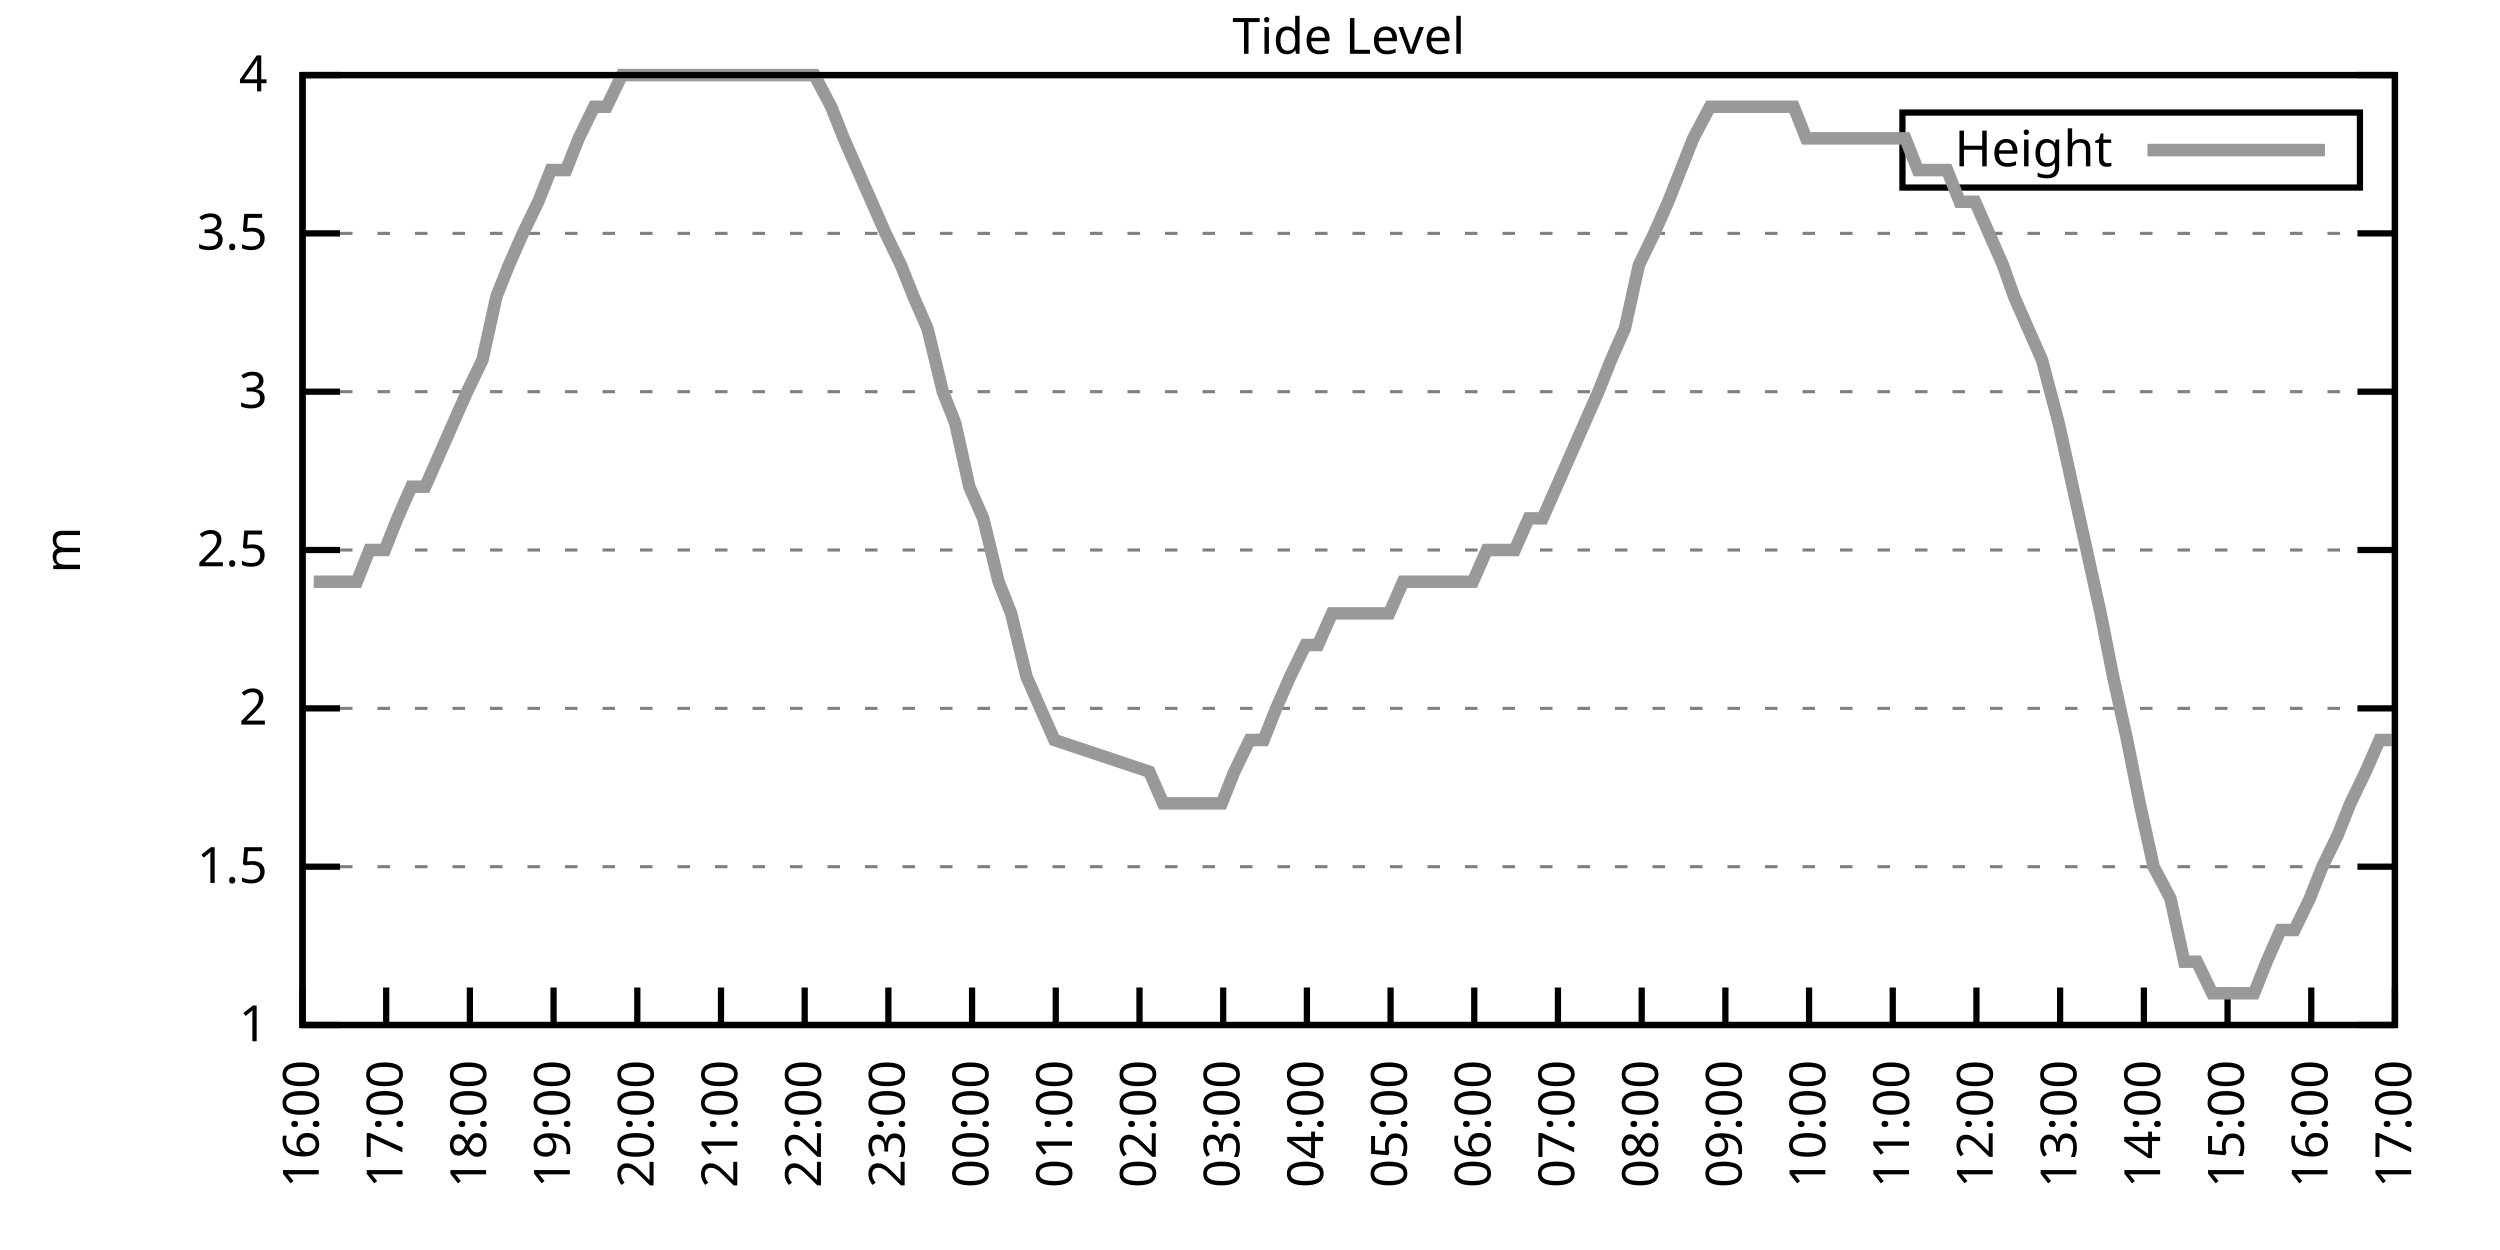
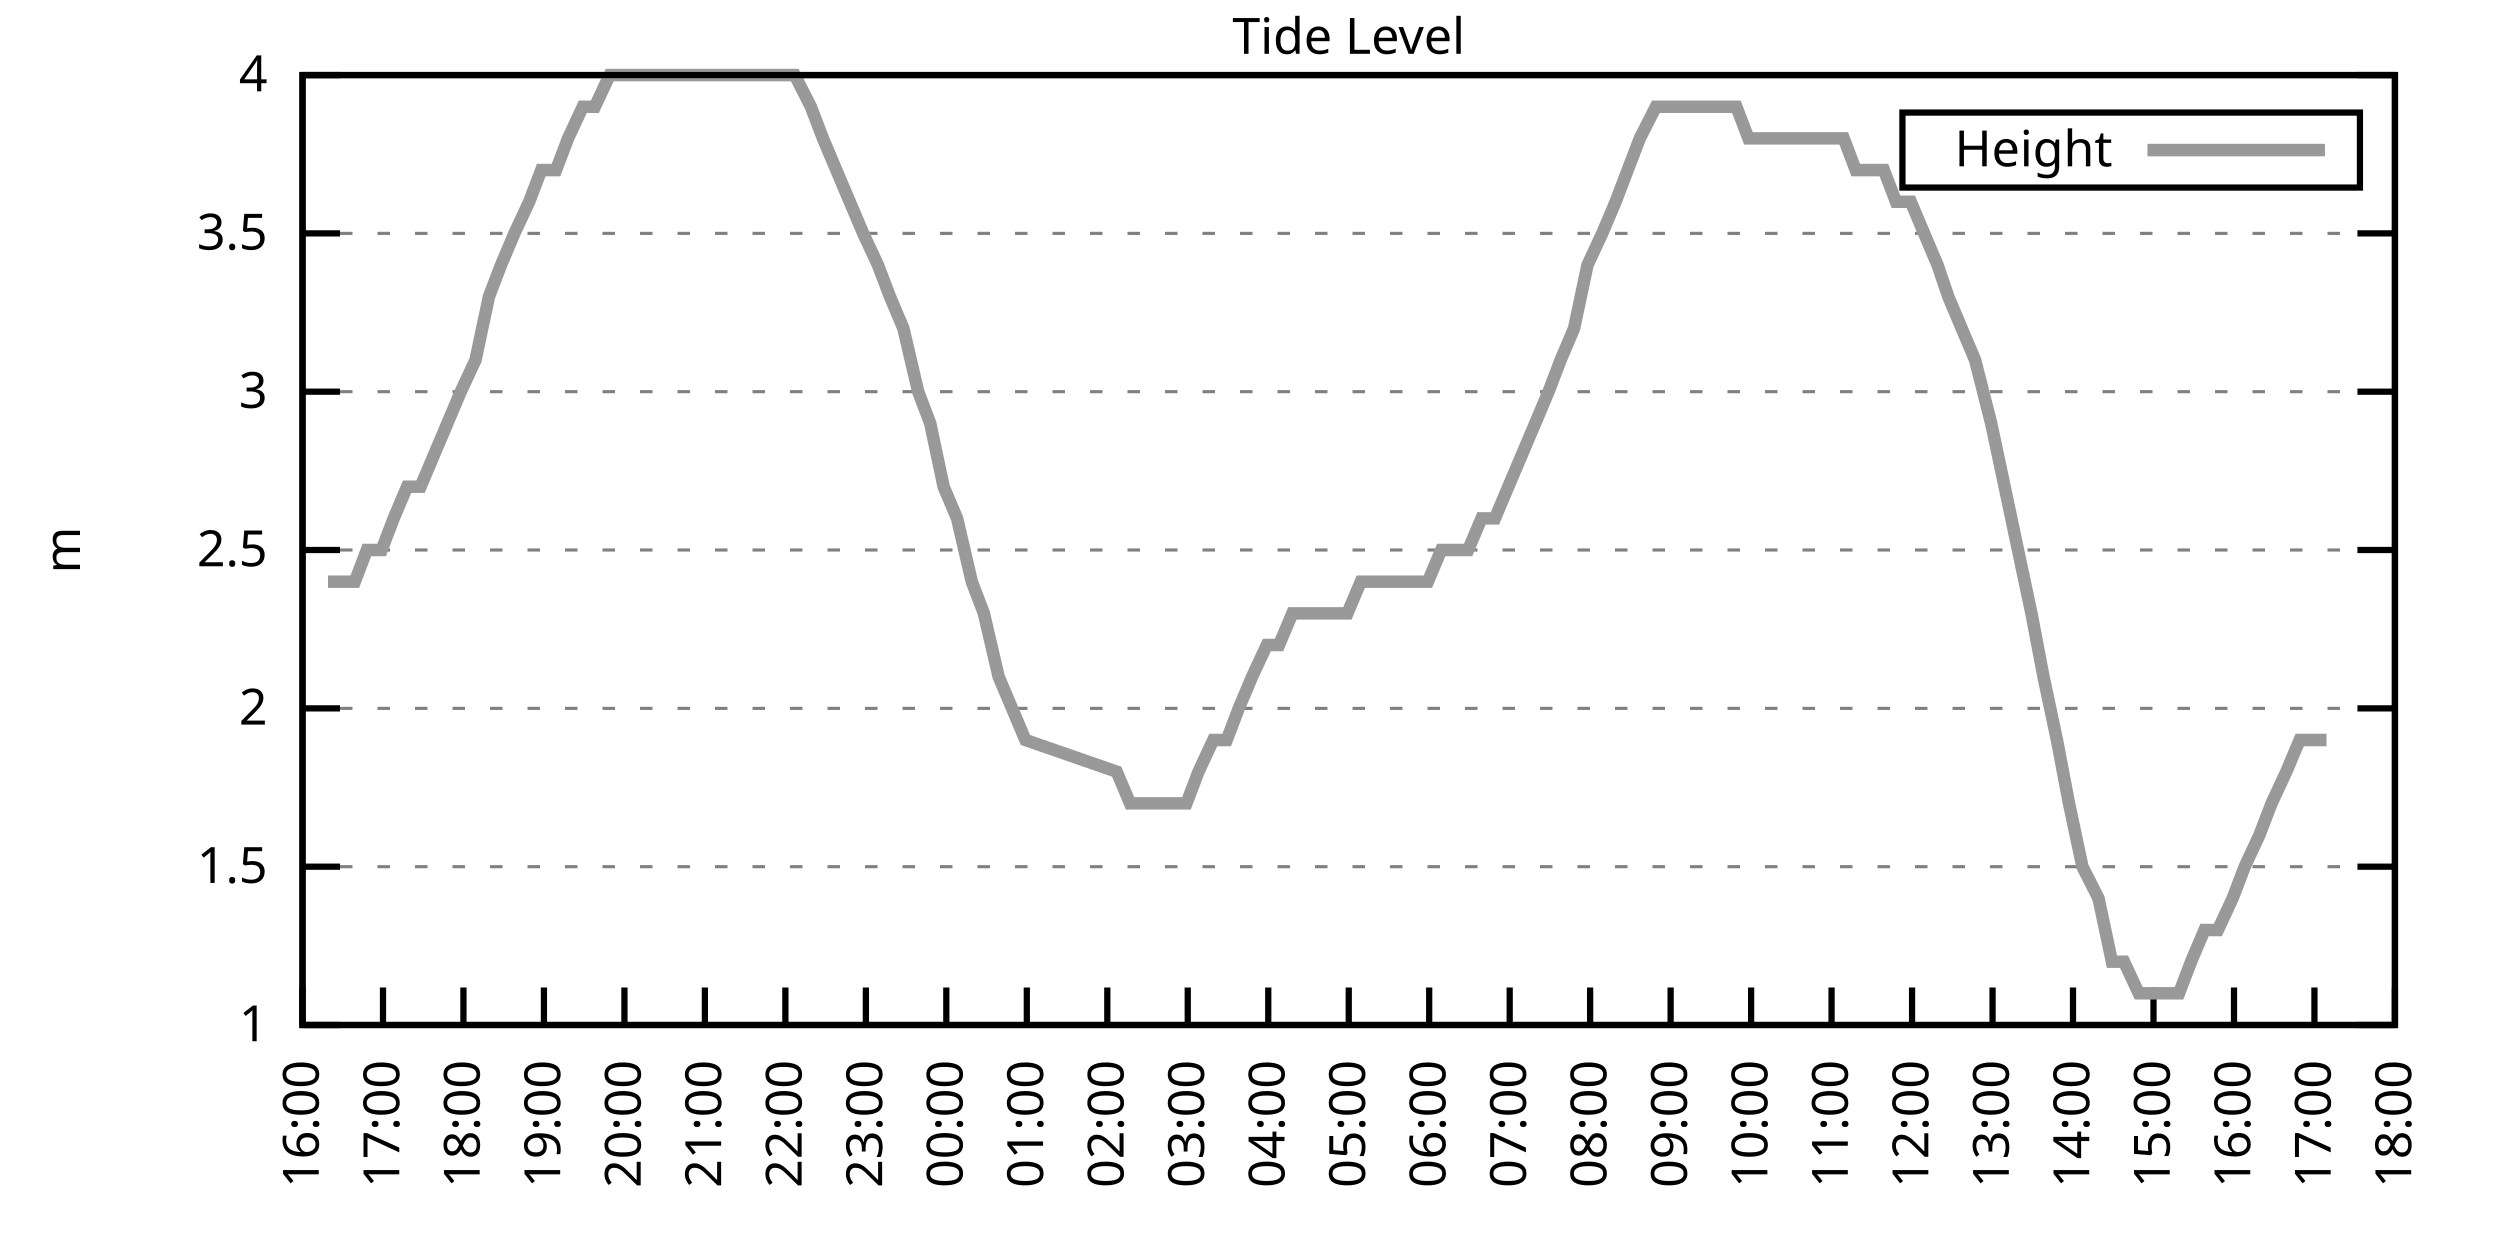
<svg xmlns="http://www.w3.org/2000/svg" xmlns:xlink="http://www.w3.org/1999/xlink" width="400" height="200" viewBox="0 0 400 200">
  <g id="gnuplot_canvas">
    <rect x="0" y="0" width="400" height="200" fill="none" />
    <defs>
      <circle id="gpDot" r="0.5" stroke-width="0.5" stroke="currentColor" />
      <path id="gpPt0" stroke-width="0.333" stroke="currentColor" d="M-1,0 h2 M0,-1 v2" />
      <path id="gpPt1" stroke-width="0.333" stroke="currentColor" d="M-1,-1 L1,1 M1,-1 L-1,1" />
      <path id="gpPt2" stroke-width="0.333" stroke="currentColor" d="M-1,0 L1,0 M0,-1 L0,1 M-1,-1 L1,1 M-1,1 L1,-1" />
      <rect id="gpPt3" stroke-width="0.333" stroke="currentColor" x="-1" y="-1" width="2" height="2" />
      <rect id="gpPt4" stroke-width="0.333" stroke="currentColor" fill="currentColor" x="-1" y="-1" width="2" height="2" />
      <circle id="gpPt5" stroke-width="0.333" stroke="currentColor" cx="0" cy="0" r="1" />
      <use xlink:href="#gpPt5" id="gpPt6" fill="currentColor" stroke="none" />
      <path id="gpPt7" stroke-width="0.333" stroke="currentColor" d="M0,-1.33 L-1.33,0.67 L1.33,0.67 z" />
      <use xlink:href="#gpPt7" id="gpPt8" fill="currentColor" stroke="none" />
      <use xlink:href="#gpPt7" id="gpPt9" stroke="currentColor" transform="rotate(180)" />
      <use xlink:href="#gpPt9" id="gpPt10" fill="currentColor" stroke="none" />
      <use xlink:href="#gpPt3" id="gpPt11" stroke="currentColor" transform="rotate(45)" />
      <use xlink:href="#gpPt11" id="gpPt12" fill="currentColor" stroke="none" />
      <path id="gpPt13" stroke-width="0.333" stroke="currentColor" d="M0,1.330 L1.265,0.411 L0.782,-1.067 L-0.782,-1.076 L-1.265,0.411 z" />
      <use xlink:href="#gpPt13" id="gpPt14" fill="currentColor" stroke="none" />
      <filter id="textbox" filterUnits="objectBoundingBox" x="0" y="0" height="1" width="1">
        <feFlood flood-color="white" flood-opacity="1" result="bgnd" />
        <feComposite in="SourceGraphic" in2="bgnd" operator="atop" />
      </filter>
      <filter id="greybox" filterUnits="objectBoundingBox" x="0" y="0" height="1" width="1">
        <feFlood flood-color="lightgrey" flood-opacity="1" result="grey" />
        <feComposite in="SourceGraphic" in2="grey" operator="atop" />
      </filter>
    </defs>
    <g fill="none" color="white" stroke="currentColor" stroke-width="1.00" stroke-linecap="butt" stroke-linejoin="miter">
</g>
    <g fill="none" color="black" stroke="currentColor" stroke-width="1.00" stroke-linecap="butt" stroke-linejoin="miter">
      <g stroke="none" shape-rendering="crispEdges">
        <polygon fill="rgb(255, 255, 255)" points="48.40,164.00 383.18,164.00 383.18,12.02 48.40,12.02 " />
      </g>
    </g>
    <g fill="none" color="black" stroke="currentColor" stroke-width="1.00" stroke-linecap="butt" stroke-linejoin="miter">
</g>
    <g fill="none" color="black" stroke="black" stroke-width="0.50" stroke-linecap="butt" stroke-linejoin="miter">
</g>
    <g fill="none" color="gray" stroke="currentColor" stroke-width="0.50" stroke-linecap="butt" stroke-linejoin="miter">
      <path stroke="gray" stroke-dasharray="2,4" class="gridline" d="M48.40,164.00 L383.19,164.00  " />
    </g>
    <g fill="none" color="gray" stroke="gray" stroke-width="1.00" stroke-linecap="butt" stroke-linejoin="miter">
</g>
    <g fill="none" color="black" stroke="currentColor" stroke-width="1.00" stroke-linecap="butt" stroke-linejoin="miter">
      <path stroke="black" d="M48.40,164.00 L54.40,164.00 M383.19,164.00 L377.19,164.00  " />
      <g transform="translate(42.80,166.60)" stroke="none" fill="black" font-family="Sans" font-size="8.00" text-anchor="end">
        <text>
          <tspan font-family="Sans"> 1</tspan>
        </text>
      </g>
    </g>
    <g fill="none" color="black" stroke="currentColor" stroke-width="1.00" stroke-linecap="butt" stroke-linejoin="miter">
</g>
    <g fill="none" color="black" stroke="black" stroke-width="0.50" stroke-linecap="butt" stroke-linejoin="miter">
</g>
    <g fill="none" color="gray" stroke="currentColor" stroke-width="0.50" stroke-linecap="butt" stroke-linejoin="miter">
      <path stroke="gray" stroke-dasharray="2,4" class="gridline" d="M48.40,138.67 L383.19,138.67  " />
    </g>
    <g fill="none" color="gray" stroke="gray" stroke-width="1.00" stroke-linecap="butt" stroke-linejoin="miter">
</g>
    <g fill="none" color="black" stroke="currentColor" stroke-width="1.00" stroke-linecap="butt" stroke-linejoin="miter">
      <path stroke="black" d="M48.40,138.67 L54.40,138.67 M383.19,138.67 L377.19,138.67  " />
      <g transform="translate(42.80,141.27)" stroke="none" fill="black" font-family="Sans" font-size="8.00" text-anchor="end">
        <text>
          <tspan font-family="Sans"> 1.5</tspan>
        </text>
      </g>
    </g>
    <g fill="none" color="black" stroke="currentColor" stroke-width="1.00" stroke-linecap="butt" stroke-linejoin="miter">
</g>
    <g fill="none" color="black" stroke="black" stroke-width="0.50" stroke-linecap="butt" stroke-linejoin="miter">
</g>
    <g fill="none" color="gray" stroke="currentColor" stroke-width="0.50" stroke-linecap="butt" stroke-linejoin="miter">
      <path stroke="gray" stroke-dasharray="2,4" class="gridline" d="M48.40,113.34 L383.19,113.34  " />
    </g>
    <g fill="none" color="gray" stroke="gray" stroke-width="1.00" stroke-linecap="butt" stroke-linejoin="miter">
</g>
    <g fill="none" color="black" stroke="currentColor" stroke-width="1.00" stroke-linecap="butt" stroke-linejoin="miter">
      <path stroke="black" d="M48.40,113.34 L54.40,113.34 M383.19,113.34 L377.19,113.34  " />
      <g transform="translate(42.80,115.94)" stroke="none" fill="black" font-family="Sans" font-size="8.00" text-anchor="end">
        <text>
          <tspan font-family="Sans"> 2</tspan>
        </text>
      </g>
    </g>
    <g fill="none" color="black" stroke="currentColor" stroke-width="1.00" stroke-linecap="butt" stroke-linejoin="miter">
</g>
    <g fill="none" color="black" stroke="black" stroke-width="0.50" stroke-linecap="butt" stroke-linejoin="miter">
</g>
    <g fill="none" color="gray" stroke="currentColor" stroke-width="0.50" stroke-linecap="butt" stroke-linejoin="miter">
      <path stroke="gray" stroke-dasharray="2,4" class="gridline" d="M48.40,88.00 L383.19,88.00  " />
    </g>
    <g fill="none" color="gray" stroke="gray" stroke-width="1.00" stroke-linecap="butt" stroke-linejoin="miter">
</g>
    <g fill="none" color="black" stroke="currentColor" stroke-width="1.00" stroke-linecap="butt" stroke-linejoin="miter">
      <path stroke="black" d="M48.40,88.00 L54.40,88.00 M383.19,88.00 L377.19,88.00  " />
      <g transform="translate(42.80,90.60)" stroke="none" fill="black" font-family="Sans" font-size="8.00" text-anchor="end">
        <text>
          <tspan font-family="Sans"> 2.5</tspan>
        </text>
      </g>
    </g>
    <g fill="none" color="black" stroke="currentColor" stroke-width="1.00" stroke-linecap="butt" stroke-linejoin="miter">
</g>
    <g fill="none" color="black" stroke="black" stroke-width="0.50" stroke-linecap="butt" stroke-linejoin="miter">
</g>
    <g fill="none" color="gray" stroke="currentColor" stroke-width="0.50" stroke-linecap="butt" stroke-linejoin="miter">
      <path stroke="gray" stroke-dasharray="2,4" class="gridline" d="M48.40,62.67 L383.19,62.67  " />
    </g>
    <g fill="none" color="gray" stroke="gray" stroke-width="1.00" stroke-linecap="butt" stroke-linejoin="miter">
</g>
    <g fill="none" color="black" stroke="currentColor" stroke-width="1.00" stroke-linecap="butt" stroke-linejoin="miter">
      <path stroke="black" d="M48.40,62.67 L54.40,62.67 M383.19,62.67 L377.19,62.67  " />
      <g transform="translate(42.80,65.27)" stroke="none" fill="black" font-family="Sans" font-size="8.00" text-anchor="end">
        <text>
          <tspan font-family="Sans"> 3</tspan>
        </text>
      </g>
    </g>
    <g fill="none" color="black" stroke="currentColor" stroke-width="1.00" stroke-linecap="butt" stroke-linejoin="miter">
</g>
    <g fill="none" color="black" stroke="black" stroke-width="0.50" stroke-linecap="butt" stroke-linejoin="miter">
</g>
    <g fill="none" color="gray" stroke="currentColor" stroke-width="0.50" stroke-linecap="butt" stroke-linejoin="miter">
      <path stroke="gray" stroke-dasharray="2,4" class="gridline" d="M48.40,37.34 L383.19,37.34  " />
    </g>
    <g fill="none" color="gray" stroke="gray" stroke-width="1.00" stroke-linecap="butt" stroke-linejoin="miter">
</g>
    <g fill="none" color="black" stroke="currentColor" stroke-width="1.00" stroke-linecap="butt" stroke-linejoin="miter">
      <path stroke="black" d="M48.40,37.34 L54.40,37.34 M383.19,37.34 L377.19,37.34  " />
      <g transform="translate(42.80,39.94)" stroke="none" fill="black" font-family="Sans" font-size="8.00" text-anchor="end">
        <text>
          <tspan font-family="Sans"> 3.5</tspan>
        </text>
      </g>
    </g>
    <g fill="none" color="black" stroke="currentColor" stroke-width="1.00" stroke-linecap="butt" stroke-linejoin="miter">
</g>
    <g fill="none" color="black" stroke="black" stroke-width="0.50" stroke-linecap="butt" stroke-linejoin="miter">
</g>
    <g fill="none" color="gray" stroke="currentColor" stroke-width="0.50" stroke-linecap="butt" stroke-linejoin="miter">
      <path stroke="gray" stroke-dasharray="2,4" class="gridline" d="M48.40,12.01 L383.19,12.01  " />
    </g>
    <g fill="none" color="gray" stroke="gray" stroke-width="1.00" stroke-linecap="butt" stroke-linejoin="miter">
</g>
    <g fill="none" color="black" stroke="currentColor" stroke-width="1.00" stroke-linecap="butt" stroke-linejoin="miter">
      <path stroke="black" d="M48.40,12.01 L54.40,12.01 M383.19,12.01 L377.19,12.01  " />
      <g transform="translate(42.80,14.61)" stroke="none" fill="black" font-family="Sans" font-size="8.00" text-anchor="end">
        <text>
          <tspan font-family="Sans"> 4</tspan>
        </text>
      </g>
    </g>
    <g fill="none" color="black" stroke="currentColor" stroke-width="1.00" stroke-linecap="butt" stroke-linejoin="miter">
      <path stroke="black" d="M48.40,164.00 L48.40,158.00  " />
      <g transform="translate(51.00,169.60) rotate(270.00)" stroke="none" fill="black" font-family="Sans" font-size="8.00" text-anchor="end">
        <text>
          <tspan font-family="Sans">16:00</tspan>
        </text>
      </g>
    </g>
    <g fill="none" color="black" stroke="currentColor" stroke-width="1.00" stroke-linecap="butt" stroke-linejoin="miter">
-       <path stroke="black" d="M61.79,164.00 L61.79,158.00  " />
-       <g transform="translate(64.39,169.60) rotate(270.00)" stroke="none" fill="black" font-family="Sans" font-size="8.00" text-anchor="end">
+       <path stroke="black" d="M61.28,164.00 L61.28,158.00  " />
+       <g transform="translate(63.88,169.60) rotate(270.00)" stroke="none" fill="black" font-family="Sans" font-size="8.00" text-anchor="end">
        <text>
          <tspan font-family="Sans">17:00</tspan>
        </text>
      </g>
    </g>
    <g fill="none" color="black" stroke="currentColor" stroke-width="1.00" stroke-linecap="butt" stroke-linejoin="miter">
-       <path stroke="black" d="M75.18,164.00 L75.18,158.00  " />
-       <g transform="translate(77.78,169.60) rotate(270.00)" stroke="none" fill="black" font-family="Sans" font-size="8.00" text-anchor="end">
+       <path stroke="black" d="M74.15,164.00 L74.15,158.00  " />
+       <g transform="translate(76.75,169.60) rotate(270.00)" stroke="none" fill="black" font-family="Sans" font-size="8.00" text-anchor="end">
        <text>
          <tspan font-family="Sans">18:00</tspan>
        </text>
      </g>
    </g>
    <g fill="none" color="black" stroke="currentColor" stroke-width="1.00" stroke-linecap="butt" stroke-linejoin="miter">
-       <path stroke="black" d="M88.57,164.00 L88.57,158.00  " />
-       <g transform="translate(91.17,169.60) rotate(270.00)" stroke="none" fill="black" font-family="Sans" font-size="8.00" text-anchor="end">
+       <path stroke="black" d="M87.03,164.00 L87.03,158.00  " />
+       <g transform="translate(89.63,169.60) rotate(270.00)" stroke="none" fill="black" font-family="Sans" font-size="8.00" text-anchor="end">
        <text>
          <tspan font-family="Sans">19:00</tspan>
        </text>
      </g>
    </g>
    <g fill="none" color="black" stroke="currentColor" stroke-width="1.00" stroke-linecap="butt" stroke-linejoin="miter">
-       <path stroke="black" d="M101.97,164.00 L101.97,158.00  " />
-       <g transform="translate(104.57,169.60) rotate(270.00)" stroke="none" fill="black" font-family="Sans" font-size="8.00" text-anchor="end">
+       <path stroke="black" d="M99.91,164.00 L99.91,158.00  " />
+       <g transform="translate(102.51,169.60) rotate(270.00)" stroke="none" fill="black" font-family="Sans" font-size="8.00" text-anchor="end">
        <text>
          <tspan font-family="Sans">20:00</tspan>
        </text>
      </g>
    </g>
    <g fill="none" color="black" stroke="currentColor" stroke-width="1.00" stroke-linecap="butt" stroke-linejoin="miter">
-       <path stroke="black" d="M115.36,164.00 L115.36,158.00  " />
-       <g transform="translate(117.96,169.60) rotate(270.00)" stroke="none" fill="black" font-family="Sans" font-size="8.00" text-anchor="end">
+       <path stroke="black" d="M112.78,164.00 L112.78,158.00  " />
+       <g transform="translate(115.38,169.60) rotate(270.00)" stroke="none" fill="black" font-family="Sans" font-size="8.00" text-anchor="end">
        <text>
          <tspan font-family="Sans">21:00</tspan>
        </text>
      </g>
    </g>
    <g fill="none" color="black" stroke="currentColor" stroke-width="1.00" stroke-linecap="butt" stroke-linejoin="miter">
-       <path stroke="black" d="M128.75,164.00 L128.75,158.00  " />
-       <g transform="translate(131.35,169.60) rotate(270.00)" stroke="none" fill="black" font-family="Sans" font-size="8.00" text-anchor="end">
+       <path stroke="black" d="M125.66,164.00 L125.66,158.00  " />
+       <g transform="translate(128.26,169.60) rotate(270.00)" stroke="none" fill="black" font-family="Sans" font-size="8.00" text-anchor="end">
        <text>
          <tspan font-family="Sans">22:00</tspan>
        </text>
      </g>
    </g>
    <g fill="none" color="black" stroke="currentColor" stroke-width="1.00" stroke-linecap="butt" stroke-linejoin="miter">
-       <path stroke="black" d="M142.14,164.00 L142.14,158.00  " />
-       <g transform="translate(144.74,169.60) rotate(270.00)" stroke="none" fill="black" font-family="Sans" font-size="8.00" text-anchor="end">
+       <path stroke="black" d="M138.54,164.00 L138.54,158.00  " />
+       <g transform="translate(141.14,169.60) rotate(270.00)" stroke="none" fill="black" font-family="Sans" font-size="8.00" text-anchor="end">
        <text>
          <tspan font-family="Sans">23:00</tspan>
        </text>
      </g>
    </g>
    <g fill="none" color="black" stroke="currentColor" stroke-width="1.00" stroke-linecap="butt" stroke-linejoin="miter">
-       <path stroke="black" d="M155.53,164.00 L155.53,158.00  " />
-       <g transform="translate(158.13,169.60) rotate(270.00)" stroke="none" fill="black" font-family="Sans" font-size="8.00" text-anchor="end">
+       <path stroke="black" d="M151.41,164.00 L151.41,158.00  " />
+       <g transform="translate(154.01,169.60) rotate(270.00)" stroke="none" fill="black" font-family="Sans" font-size="8.00" text-anchor="end">
        <text>
          <tspan font-family="Sans">00:00</tspan>
        </text>
      </g>
    </g>
    <g fill="none" color="black" stroke="currentColor" stroke-width="1.00" stroke-linecap="butt" stroke-linejoin="miter">
-       <path stroke="black" d="M168.92,164.00 L168.92,158.00  " />
-       <g transform="translate(171.52,169.60) rotate(270.00)" stroke="none" fill="black" font-family="Sans" font-size="8.00" text-anchor="end">
+       <path stroke="black" d="M164.29,164.00 L164.29,158.00  " />
+       <g transform="translate(166.89,169.60) rotate(270.00)" stroke="none" fill="black" font-family="Sans" font-size="8.00" text-anchor="end">
        <text>
          <tspan font-family="Sans">01:00</tspan>
        </text>
      </g>
    </g>
    <g fill="none" color="black" stroke="currentColor" stroke-width="1.00" stroke-linecap="butt" stroke-linejoin="miter">
-       <path stroke="black" d="M182.32,164.00 L182.32,158.00  " />
-       <g transform="translate(184.92,169.60) rotate(270.00)" stroke="none" fill="black" font-family="Sans" font-size="8.00" text-anchor="end">
+       <path stroke="black" d="M177.17,164.00 L177.17,158.00  " />
+       <g transform="translate(179.77,169.60) rotate(270.00)" stroke="none" fill="black" font-family="Sans" font-size="8.00" text-anchor="end">
        <text>
          <tspan font-family="Sans">02:00</tspan>
        </text>
      </g>
    </g>
    <g fill="none" color="black" stroke="currentColor" stroke-width="1.00" stroke-linecap="butt" stroke-linejoin="miter">
-       <path stroke="black" d="M195.71,164.00 L195.71,158.00  " />
-       <g transform="translate(198.31,169.60) rotate(270.00)" stroke="none" fill="black" font-family="Sans" font-size="8.00" text-anchor="end">
+       <path stroke="black" d="M190.04,164.00 L190.04,158.00  " />
+       <g transform="translate(192.64,169.60) rotate(270.00)" stroke="none" fill="black" font-family="Sans" font-size="8.00" text-anchor="end">
        <text>
          <tspan font-family="Sans">03:00</tspan>
        </text>
      </g>
    </g>
    <g fill="none" color="black" stroke="currentColor" stroke-width="1.00" stroke-linecap="butt" stroke-linejoin="miter">
-       <path stroke="black" d="M209.10,164.00 L209.10,158.00  " />
-       <g transform="translate(211.70,169.60) rotate(270.00)" stroke="none" fill="black" font-family="Sans" font-size="8.00" text-anchor="end">
+       <path stroke="black" d="M202.92,164.00 L202.92,158.00  " />
+       <g transform="translate(205.52,169.60) rotate(270.00)" stroke="none" fill="black" font-family="Sans" font-size="8.00" text-anchor="end">
        <text>
          <tspan font-family="Sans">04:00</tspan>
        </text>
      </g>
    </g>
    <g fill="none" color="black" stroke="currentColor" stroke-width="1.00" stroke-linecap="butt" stroke-linejoin="miter">
-       <path stroke="black" d="M222.49,164.00 L222.49,158.00  " />
-       <g transform="translate(225.09,169.60) rotate(270.00)" stroke="none" fill="black" font-family="Sans" font-size="8.00" text-anchor="end">
+       <path stroke="black" d="M215.80,164.00 L215.80,158.00  " />
+       <g transform="translate(218.40,169.60) rotate(270.00)" stroke="none" fill="black" font-family="Sans" font-size="8.00" text-anchor="end">
        <text>
          <tspan font-family="Sans">05:00</tspan>
        </text>
      </g>
    </g>
    <g fill="none" color="black" stroke="currentColor" stroke-width="1.00" stroke-linecap="butt" stroke-linejoin="miter">
-       <path stroke="black" d="M235.88,164.00 L235.88,158.00  " />
-       <g transform="translate(238.48,169.60) rotate(270.00)" stroke="none" fill="black" font-family="Sans" font-size="8.00" text-anchor="end">
+       <path stroke="black" d="M228.67,164.00 L228.67,158.00  " />
+       <g transform="translate(231.27,169.60) rotate(270.00)" stroke="none" fill="black" font-family="Sans" font-size="8.00" text-anchor="end">
        <text>
          <tspan font-family="Sans">06:00</tspan>
        </text>
      </g>
    </g>
    <g fill="none" color="black" stroke="currentColor" stroke-width="1.00" stroke-linecap="butt" stroke-linejoin="miter">
-       <path stroke="black" d="M249.27,164.00 L249.27,158.00  " />
-       <g transform="translate(251.87,169.60) rotate(270.00)" stroke="none" fill="black" font-family="Sans" font-size="8.00" text-anchor="end">
+       <path stroke="black" d="M241.55,164.00 L241.55,158.00  " />
+       <g transform="translate(244.15,169.60) rotate(270.00)" stroke="none" fill="black" font-family="Sans" font-size="8.00" text-anchor="end">
        <text>
          <tspan font-family="Sans">07:00</tspan>
        </text>
      </g>
    </g>
    <g fill="none" color="black" stroke="currentColor" stroke-width="1.00" stroke-linecap="butt" stroke-linejoin="miter">
-       <path stroke="black" d="M262.67,164.00 L262.67,158.00  " />
-       <g transform="translate(265.27,169.60) rotate(270.00)" stroke="none" fill="black" font-family="Sans" font-size="8.00" text-anchor="end">
+       <path stroke="black" d="M254.42,164.00 L254.42,158.00  " />
+       <g transform="translate(257.02,169.60) rotate(270.00)" stroke="none" fill="black" font-family="Sans" font-size="8.00" text-anchor="end">
        <text>
          <tspan font-family="Sans">08:00</tspan>
        </text>
      </g>
    </g>
    <g fill="none" color="black" stroke="currentColor" stroke-width="1.00" stroke-linecap="butt" stroke-linejoin="miter">
-       <path stroke="black" d="M276.06,164.00 L276.06,158.00  " />
-       <g transform="translate(278.66,169.60) rotate(270.00)" stroke="none" fill="black" font-family="Sans" font-size="8.00" text-anchor="end">
+       <path stroke="black" d="M267.30,164.00 L267.30,158.00  " />
+       <g transform="translate(269.90,169.60) rotate(270.00)" stroke="none" fill="black" font-family="Sans" font-size="8.00" text-anchor="end">
        <text>
          <tspan font-family="Sans">09:00</tspan>
        </text>
      </g>
    </g>
    <g fill="none" color="black" stroke="currentColor" stroke-width="1.00" stroke-linecap="butt" stroke-linejoin="miter">
-       <path stroke="black" d="M289.45,164.00 L289.45,158.00  " />
-       <g transform="translate(292.05,169.60) rotate(270.00)" stroke="none" fill="black" font-family="Sans" font-size="8.00" text-anchor="end">
+       <path stroke="black" d="M280.18,164.00 L280.18,158.00  " />
+       <g transform="translate(282.78,169.60) rotate(270.00)" stroke="none" fill="black" font-family="Sans" font-size="8.00" text-anchor="end">
        <text>
          <tspan font-family="Sans">10:00</tspan>
        </text>
      </g>
    </g>
    <g fill="none" color="black" stroke="currentColor" stroke-width="1.00" stroke-linecap="butt" stroke-linejoin="miter">
-       <path stroke="black" d="M302.84,164.00 L302.84,158.00  " />
-       <g transform="translate(305.44,169.60) rotate(270.00)" stroke="none" fill="black" font-family="Sans" font-size="8.00" text-anchor="end">
+       <path stroke="black" d="M293.05,164.00 L293.05,158.00  " />
+       <g transform="translate(295.65,169.60) rotate(270.00)" stroke="none" fill="black" font-family="Sans" font-size="8.00" text-anchor="end">
        <text>
          <tspan font-family="Sans">11:00</tspan>
        </text>
      </g>
    </g>
    <g fill="none" color="black" stroke="currentColor" stroke-width="1.00" stroke-linecap="butt" stroke-linejoin="miter">
-       <path stroke="black" d="M316.23,164.00 L316.23,158.00  " />
-       <g transform="translate(318.83,169.60) rotate(270.00)" stroke="none" fill="black" font-family="Sans" font-size="8.00" text-anchor="end">
+       <path stroke="black" d="M305.93,164.00 L305.93,158.00  " />
+       <g transform="translate(308.53,169.60) rotate(270.00)" stroke="none" fill="black" font-family="Sans" font-size="8.00" text-anchor="end">
        <text>
          <tspan font-family="Sans">12:00</tspan>
        </text>
      </g>
    </g>
    <g fill="none" color="black" stroke="currentColor" stroke-width="1.00" stroke-linecap="butt" stroke-linejoin="miter">
-       <path stroke="black" d="M329.62,164.00 L329.62,158.00  " />
-       <g transform="translate(332.22,169.60) rotate(270.00)" stroke="none" fill="black" font-family="Sans" font-size="8.00" text-anchor="end">
+       <path stroke="black" d="M318.81,164.00 L318.81,158.00  " />
+       <g transform="translate(321.41,169.60) rotate(270.00)" stroke="none" fill="black" font-family="Sans" font-size="8.00" text-anchor="end">
        <text>
          <tspan font-family="Sans">13:00</tspan>
        </text>
      </g>
    </g>
    <g fill="none" color="black" stroke="currentColor" stroke-width="1.00" stroke-linecap="butt" stroke-linejoin="miter">
-       <path stroke="black" d="M343.02,164.00 L343.02,158.00  " />
-       <g transform="translate(345.62,169.60) rotate(270.00)" stroke="none" fill="black" font-family="Sans" font-size="8.00" text-anchor="end">
+       <path stroke="black" d="M331.68,164.00 L331.68,158.00  " />
+       <g transform="translate(334.28,169.60) rotate(270.00)" stroke="none" fill="black" font-family="Sans" font-size="8.00" text-anchor="end">
        <text>
          <tspan font-family="Sans">14:00</tspan>
        </text>
      </g>
    </g>
    <g fill="none" color="black" stroke="currentColor" stroke-width="1.00" stroke-linecap="butt" stroke-linejoin="miter">
-       <path stroke="black" d="M356.41,164.00 L356.41,158.00  " />
-       <g transform="translate(359.01,169.60) rotate(270.00)" stroke="none" fill="black" font-family="Sans" font-size="8.00" text-anchor="end">
+       <path stroke="black" d="M344.56,164.00 L344.56,158.00  " />
+       <g transform="translate(347.16,169.60) rotate(270.00)" stroke="none" fill="black" font-family="Sans" font-size="8.00" text-anchor="end">
        <text>
          <tspan font-family="Sans">15:00</tspan>
        </text>
      </g>
    </g>
    <g fill="none" color="black" stroke="currentColor" stroke-width="1.00" stroke-linecap="butt" stroke-linejoin="miter">
-       <path stroke="black" d="M369.80,164.00 L369.80,158.00  " />
-       <g transform="translate(372.40,169.60) rotate(270.00)" stroke="none" fill="black" font-family="Sans" font-size="8.00" text-anchor="end">
+       <path stroke="black" d="M357.44,164.00 L357.44,158.00  " />
+       <g transform="translate(360.04,169.60) rotate(270.00)" stroke="none" fill="black" font-family="Sans" font-size="8.00" text-anchor="end">
        <text>
          <tspan font-family="Sans">16:00</tspan>
+         </text>
+       </g>
+     </g>
+     <g fill="none" color="black" stroke="currentColor" stroke-width="1.00" stroke-linecap="butt" stroke-linejoin="miter">
+       <path stroke="black" d="M370.31,164.00 L370.31,158.00  " />
+       <g transform="translate(372.91,169.60) rotate(270.00)" stroke="none" fill="black" font-family="Sans" font-size="8.00" text-anchor="end">
+         <text>
+           <tspan font-family="Sans">17:00</tspan>
        </text>
      </g>
    </g>
    <g fill="none" color="black" stroke="currentColor" stroke-width="1.00" stroke-linecap="butt" stroke-linejoin="miter">
      <path stroke="black" d="M383.19,164.00 L383.19,158.00  " />
      <g transform="translate(385.79,169.60) rotate(270.00)" stroke="none" fill="black" font-family="Sans" font-size="8.00" text-anchor="end">
        <text>
-           <tspan font-family="Sans">17:00</tspan>
+           <tspan font-family="Sans">18:00</tspan>
        </text>
      </g>
    </g>
    <g fill="none" color="black" stroke="currentColor" stroke-width="1.00" stroke-linecap="butt" stroke-linejoin="miter">
</g>
    <g fill="none" color="black" stroke="currentColor" stroke-width="1.00" stroke-linecap="butt" stroke-linejoin="miter">
      <path stroke="black" d="M48.40,12.01 L48.40,164.00 L383.19,164.00 L383.19,12.01 L48.40,12.01 Z  " />
    </g>
    <g fill="none" color="black" stroke="currentColor" stroke-width="1.00" stroke-linecap="butt" stroke-linejoin="miter">
</g>
    <g fill="none" color="black" stroke="currentColor" stroke-width="1.00" stroke-linecap="butt" stroke-linejoin="miter">
      <path stroke="black" d="M304.39,30.01 L304.39,18.01 L377.59,18.01 L377.59,30.01 L304.39,30.01 Z  " />
    </g>
    <g id="Tide_level_plot_1">
      <g fill="none" color="white" stroke="black" stroke-width="2.00" stroke-linecap="butt" stroke-linejoin="miter">
</g>
      <g fill="none" color="black" stroke="currentColor" stroke-width="2.00" stroke-linecap="butt" stroke-linejoin="miter">
        <g transform="translate(337.99,26.61)" stroke="none" fill="black" font-family="Sans" font-size="8.00" text-anchor="end">
          <text>
            <tspan font-family="Sans">Height</tspan>
          </text>
        </g>
      </g>
      <g fill="none" color="black" stroke="currentColor" stroke-width="2.00" stroke-linecap="butt" stroke-linejoin="miter">
-         <path stroke="rgb(153, 153, 153)" d="M343.59,24.01 L371.99,24.01 M50.19,93.07 L52.64,93.07 L54.87,93.07 L57.10,93.07 L59.11,88.00 L61.57,88.00   L63.58,82.94 L65.81,77.87 L68.04,77.87 L70.27,72.81 L72.50,67.74 L74.74,62.67 L77.19,57.61 L79.42,47.47   L81.43,42.41 L83.66,37.34 L86.12,32.28 L88.13,27.21 L90.58,27.21 L92.59,22.14 L95.05,17.08 L97.06,17.08   L99.51,12.01 L101.74,12.01 L103.98,12.01 L105.98,12.01 L108.22,12.01 L110.45,12.01 L112.68,12.01 L115.13,12.01   L117.14,12.01 L119.38,12.01 L121.61,12.01 L124.06,12.01 L126.29,12.01 L128.53,12.01 L130.31,12.01 L132.99,17.08   L135.00,22.14 L137.23,27.21 L139.46,32.28 L141.69,37.34 L144.15,42.41 L146.16,47.47 L148.39,52.54 L150.85,62.67   L152.85,67.74 L155.09,77.87 L157.32,82.94 L159.77,93.07 L161.78,98.14 L164.24,108.27 L166.47,113.34 L168.70,118.40   L183.88,123.47 L186.11,128.54 L188.79,128.54 L190.80,128.54 L193.03,128.54 L195.48,128.54 L197.49,123.47 L199.95,118.40   L202.18,118.40 L204.19,113.34 L206.42,108.27 L208.88,103.20 L210.88,103.20 L213.12,98.14 L215.57,98.14 L217.58,98.14   L219.81,98.14 L222.27,98.14 L224.50,93.07 L226.73,93.07 L228.74,93.07 L231.20,93.07 L233.20,93.07 L235.66,93.07   L237.89,88.00 L240.12,88.00 L242.36,88.00 L244.59,82.94 L246.82,82.94 L249.05,77.87 L251.28,72.81 L253.51,67.74   L255.75,62.67 L257.76,57.61 L259.99,52.54 L262.22,42.41 L264.67,37.34 L266.91,32.28 L268.92,27.21 L270.92,22.14   L273.60,17.08 L275.61,17.08 L278.07,17.08 L280.30,17.08 L282.53,17.08 L284.32,17.08 L286.99,17.08 L289.00,22.14   L291.46,22.14 L293.69,22.14 L295.70,22.14 L297.93,22.14 L300.16,22.14 L302.62,22.14 L304.85,22.14 L306.86,27.21   L309.31,27.21 L311.54,27.21 L313.55,32.28 L316.01,32.28 L318.24,37.34 L320.47,42.41 L322.26,47.47 L324.49,52.54   L326.72,57.61 L329.40,67.74 L331.63,77.87 L333.86,88.00 L336.10,98.14 L338.10,108.27 L340.34,118.40 L342.35,128.54   L344.58,138.67 L347.26,143.73 L349.49,153.87 L351.50,153.87 L353.95,158.93 L355.96,158.93 L358.42,158.93 L360.65,158.93   L362.66,153.87 L364.89,148.80 L367.12,148.80 L369.58,143.73 L371.58,138.67 L374.04,133.60 L376.05,128.54 L378.50,123.47   L380.73,118.40 L382.97,118.40  " />
+         <path stroke="rgb(153, 153, 153)" d="M343.59,24.01 L371.99,24.01 M52.48,93.07 L54.62,93.07 L56.77,93.07 L58.70,88.00 L61.06,88.00 L62.99,82.94   L65.14,77.87 L67.29,77.87 L69.43,72.81 L71.58,67.74 L73.72,62.67 L76.08,57.61 L78.23,47.47 L80.16,42.41   L82.31,37.34 L84.67,32.28 L86.60,27.21 L88.96,27.21 L90.89,22.14 L93.25,17.08 L95.18,17.08 L97.55,12.01   L99.69,12.01 L101.84,12.01 L103.77,12.01 L105.92,12.01 L108.06,12.01 L110.21,12.01 L112.57,12.01 L114.50,12.01   L116.65,12.01 L118.79,12.01 L121.15,12.01 L123.30,12.01 L125.44,12.01 L127.16,12.01 L129.74,17.08 L131.67,22.14   L133.81,27.21 L135.96,32.28 L138.11,37.34 L140.47,42.41 L142.40,47.47 L144.54,52.54 L146.91,62.67 L148.84,67.74   L150.98,77.87 L153.13,82.94 L155.49,93.07 L157.42,98.14 L159.78,108.27 L161.93,113.34 L164.07,118.40 L178.67,123.47   L180.81,128.54 L183.39,128.54 L185.32,128.54 L187.47,128.54 L189.83,128.54 L191.76,123.47 L194.12,118.40 L196.27,118.40   L198.20,113.34 L200.34,108.27 L202.70,103.20 L204.64,103.20 L206.78,98.14 L209.14,98.14 L211.07,98.14 L213.22,98.14   L215.58,98.14 L217.73,93.07 L219.87,93.07 L221.80,93.07 L224.16,93.07 L226.10,93.07 L228.46,93.07 L230.60,88.00   L232.75,88.00 L234.90,88.00 L237.04,82.94 L239.19,82.94 L241.33,77.87 L243.48,72.81 L245.63,67.74 L247.77,62.67   L249.70,57.61 L251.85,52.54 L254.00,42.41 L256.36,37.34 L258.50,32.28 L260.43,27.21 L262.37,22.14 L264.94,17.08   L266.87,17.08 L269.23,17.08 L271.38,17.08 L273.52,17.08 L275.24,17.08 L277.82,17.08 L279.75,22.14 L282.11,22.14   L284.26,22.14 L286.19,22.14 L288.33,22.14 L290.48,22.14 L292.84,22.14 L294.99,22.14 L296.92,27.21 L299.28,27.21   L301.42,27.21 L303.36,32.28 L305.72,32.28 L307.86,37.34 L310.01,42.41 L311.73,47.47 L313.87,52.54 L316.02,57.61   L318.59,67.74 L320.74,77.87 L322.88,88.00 L325.03,98.14 L326.96,108.27 L329.11,118.40 L331.04,128.54 L333.19,138.67   L335.76,143.73 L337.91,153.87 L339.84,153.87 L342.20,158.93 L344.13,158.93 L346.49,158.93 L348.64,158.93 L350.57,153.87   L352.72,148.80 L354.86,148.80 L357.22,143.73 L359.15,138.67 L361.51,133.60 L363.45,128.54 L365.81,123.47 L367.95,118.40   L370.10,118.40 L372.24,118.40  " />
      </g>
    </g>
    <g fill="none" color="black" stroke="currentColor" stroke-width="2.00" stroke-linecap="butt" stroke-linejoin="miter">
</g>
    <g fill="none" color="black" stroke="black" stroke-width="1.00" stroke-linecap="butt" stroke-linejoin="miter">
</g>
    <g fill="none" color="black" stroke="currentColor" stroke-width="1.00" stroke-linecap="butt" stroke-linejoin="miter">
      <path stroke="black" d="M48.40,12.01 L48.40,164.00 L383.19,164.00 L383.19,12.01 L48.40,12.01 Z  " />
      <g transform="translate(12.80,88.01) rotate(270.00)" stroke="none" fill="black" font-family="Sans" font-size="8.00" text-anchor="middle">
        <text>
          <tspan font-family="Sans">m</tspan>
        </text>
      </g>
    </g>
    <g fill="none" color="black" stroke="currentColor" stroke-width="1.00" stroke-linecap="butt" stroke-linejoin="miter">
</g>
    <g fill="none" color="black" stroke="currentColor" stroke-width="1.00" stroke-linecap="butt" stroke-linejoin="miter">
      <g transform="translate(215.79,8.61)" stroke="none" fill="black" font-family="Sans" font-size="8.00" text-anchor="middle">
        <text>
          <tspan font-family="Sans">Tide Level</tspan>
        </text>
      </g>
    </g>
    <g fill="none" color="black" stroke="currentColor" stroke-width="1.00" stroke-linecap="butt" stroke-linejoin="miter">
</g>
  </g>
</svg>
